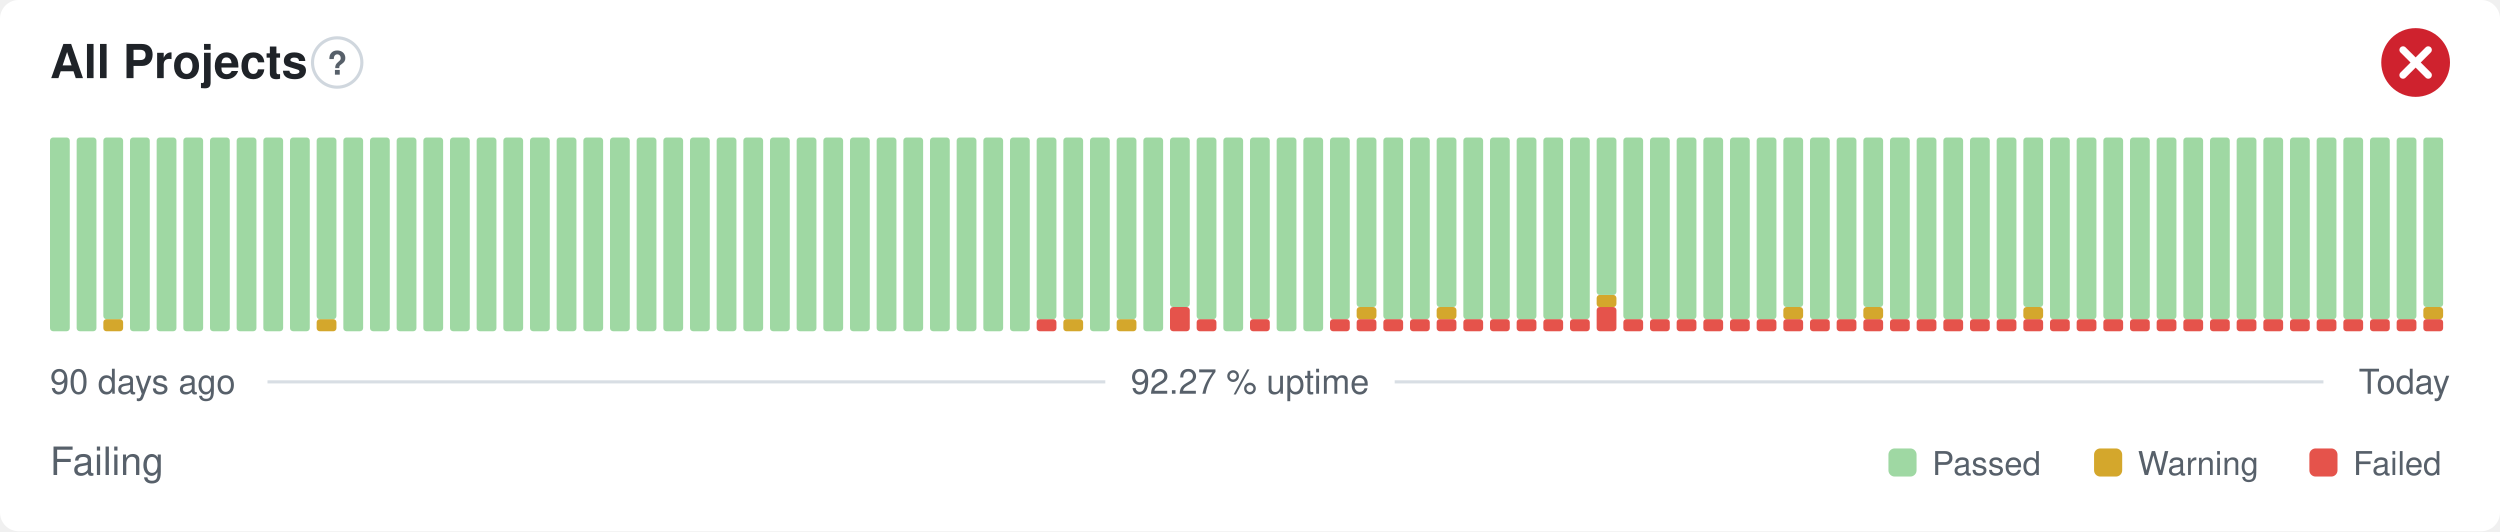
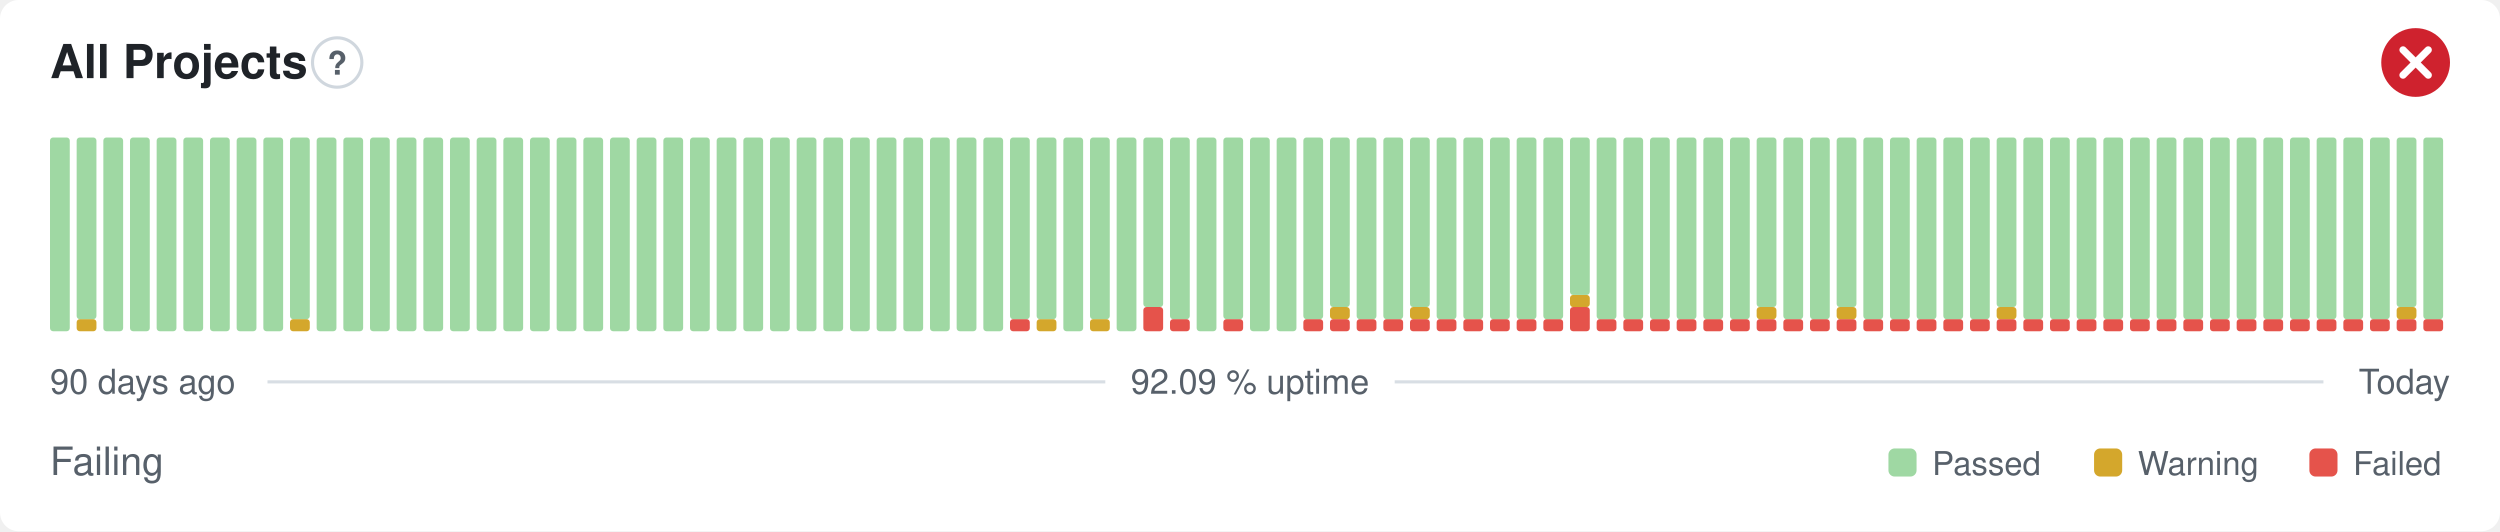
- <svg xmlns="http://www.w3.org/2000/svg" width="800" height="170" viewBox="0 0 800 170" role="img" aria-label="All Projects: Failing, 92.27 % uptime over the last 90 days" font-family="-apple-system,BlinkMacSystemFont,'Segoe UI',Helvetica,Arial,sans-serif">
+ <svg xmlns="http://www.w3.org/2000/svg" width="800" height="170" viewBox="0 0 800 170" role="img" aria-label="All Projects: Failing, 92.09 % uptime over the last 90 days" font-family="-apple-system,BlinkMacSystemFont,'Segoe UI',Helvetica,Arial,sans-serif">
  <style>
    @media (prefers-color-scheme: dark) {
      .bg { fill: #0d1117 }
      .title { fill: #e6edf3 }
      .muted { fill: #8b949e }
      .hint { stroke: #30363d }
      .rule { stroke: #30363d }
      .nodata { fill: #21262d }
    }
  </style>
  <rect class="bg" width="800" height="170" rx="6" fill="#ffffff" />
  <text class="title" x="16" y="25" font-size="15" font-weight="600" fill="#1f2328">All Projects</text>
  <circle class="hint" cx="107.9" cy="20" r="7.9" fill="none" stroke="#d0d7de" stroke-width="1" />
  <text class="muted" x="107.9" y="23.9" text-anchor="middle" font-size="10.4" font-weight="700" fill="#57606a">?</text>
  <circle cx="773" cy="20" r="11" fill="#cf222e" />
  <path d="M768.97 15.97l8.07 8.07M777.03 15.97l-8.07 8.07" fill="none" stroke="#fff" stroke-width="2.31" stroke-linecap="round" stroke-linejoin="round" />
  <rect x="16.00" y="44.00" width="6.33" height="62.00" rx="1" fill="#9fd8a3" />
-   <rect x="24.53" y="44.00" width="6.33" height="62.00" rx="1" fill="#9fd8a3" />
-   <rect x="33.07" y="102.13" width="6.33" height="3.88" rx="1" fill="#d4a72c" />
-   <rect x="33.07" y="44.00" width="6.33" height="58.13" rx="1" fill="#9fd8a3" />
+   <rect x="24.53" y="102.13" width="6.33" height="3.88" rx="1" fill="#d4a72c" />
+   <rect x="24.53" y="44.00" width="6.33" height="58.13" rx="1" fill="#9fd8a3" />
+   <rect x="33.07" y="44.00" width="6.33" height="62.00" rx="1" fill="#9fd8a3" />
  <rect x="41.60" y="44.00" width="6.33" height="62.00" rx="1" fill="#9fd8a3" />
  <rect x="50.13" y="44.00" width="6.33" height="62.00" rx="1" fill="#9fd8a3" />
  <rect x="58.67" y="44.00" width="6.33" height="62.00" rx="1" fill="#9fd8a3" />
  <rect x="67.20" y="44.00" width="6.33" height="62.00" rx="1" fill="#9fd8a3" />
  <rect x="75.73" y="44.00" width="6.33" height="62.00" rx="1" fill="#9fd8a3" />
  <rect x="84.27" y="44.00" width="6.33" height="62.00" rx="1" fill="#9fd8a3" />
-   <rect x="92.80" y="44.00" width="6.33" height="62.00" rx="1" fill="#9fd8a3" />
-   <rect x="101.33" y="102.13" width="6.33" height="3.88" rx="1" fill="#d4a72c" />
-   <rect x="101.33" y="44.00" width="6.33" height="58.13" rx="1" fill="#9fd8a3" />
+   <rect x="92.80" y="102.13" width="6.33" height="3.88" rx="1" fill="#d4a72c" />
+   <rect x="92.80" y="44.00" width="6.33" height="58.13" rx="1" fill="#9fd8a3" />
+   <rect x="101.33" y="44.00" width="6.33" height="62.00" rx="1" fill="#9fd8a3" />
  <rect x="109.87" y="44.00" width="6.33" height="62.00" rx="1" fill="#9fd8a3" />
  <rect x="118.40" y="44.00" width="6.33" height="62.00" rx="1" fill="#9fd8a3" />
  <rect x="126.93" y="44.00" width="6.33" height="62.00" rx="1" fill="#9fd8a3" />
  <rect x="135.47" y="44.00" width="6.33" height="62.00" rx="1" fill="#9fd8a3" />
  <rect x="144.00" y="44.00" width="6.33" height="62.00" rx="1" fill="#9fd8a3" />
  <rect x="152.53" y="44.00" width="6.33" height="62.00" rx="1" fill="#9fd8a3" />
  <rect x="161.07" y="44.00" width="6.33" height="62.00" rx="1" fill="#9fd8a3" />
  <rect x="169.60" y="44.00" width="6.33" height="62.00" rx="1" fill="#9fd8a3" />
  <rect x="178.13" y="44.00" width="6.33" height="62.00" rx="1" fill="#9fd8a3" />
  <rect x="186.67" y="44.00" width="6.33" height="62.00" rx="1" fill="#9fd8a3" />
  <rect x="195.20" y="44.00" width="6.33" height="62.00" rx="1" fill="#9fd8a3" />
  <rect x="203.73" y="44.00" width="6.33" height="62.00" rx="1" fill="#9fd8a3" />
  <rect x="212.27" y="44.00" width="6.33" height="62.00" rx="1" fill="#9fd8a3" />
  <rect x="220.80" y="44.00" width="6.33" height="62.00" rx="1" fill="#9fd8a3" />
  <rect x="229.33" y="44.00" width="6.33" height="62.00" rx="1" fill="#9fd8a3" />
  <rect x="237.87" y="44.00" width="6.33" height="62.00" rx="1" fill="#9fd8a3" />
  <rect x="246.40" y="44.00" width="6.33" height="62.00" rx="1" fill="#9fd8a3" />
  <rect x="254.93" y="44.00" width="6.33" height="62.00" rx="1" fill="#9fd8a3" />
  <rect x="263.47" y="44.00" width="6.33" height="62.00" rx="1" fill="#9fd8a3" />
  <rect x="272.00" y="44.00" width="6.33" height="62.00" rx="1" fill="#9fd8a3" />
  <rect x="280.53" y="44.00" width="6.33" height="62.00" rx="1" fill="#9fd8a3" />
  <rect x="289.07" y="44.00" width="6.33" height="62.00" rx="1" fill="#9fd8a3" />
  <rect x="297.60" y="44.00" width="6.33" height="62.00" rx="1" fill="#9fd8a3" />
  <rect x="306.13" y="44.00" width="6.33" height="62.00" rx="1" fill="#9fd8a3" />
  <rect x="314.67" y="44.00" width="6.33" height="62.00" rx="1" fill="#9fd8a3" />
-   <rect x="323.20" y="44.00" width="6.33" height="62.00" rx="1" fill="#9fd8a3" />
-   <rect x="331.73" y="102.13" width="6.33" height="3.88" rx="1" fill="#e5534b" />
+   <rect x="323.20" y="102.13" width="6.33" height="3.88" rx="1" fill="#e5534b" />
+   <rect x="323.20" y="44.00" width="6.33" height="58.13" rx="1" fill="#9fd8a3" />
+   <rect x="331.73" y="102.13" width="6.33" height="3.88" rx="1" fill="#d4a72c" />
  <rect x="331.73" y="44.00" width="6.33" height="58.13" rx="1" fill="#9fd8a3" />
-   <rect x="340.27" y="102.13" width="6.33" height="3.88" rx="1" fill="#d4a72c" />
-   <rect x="340.27" y="44.00" width="6.33" height="58.13" rx="1" fill="#9fd8a3" />
-   <rect x="348.80" y="44.00" width="6.33" height="62.00" rx="1" fill="#9fd8a3" />
-   <rect x="357.33" y="102.13" width="6.33" height="3.88" rx="1" fill="#d4a72c" />
-   <rect x="357.33" y="44.00" width="6.33" height="58.13" rx="1" fill="#9fd8a3" />
-   <rect x="365.87" y="44.00" width="6.33" height="62.00" rx="1" fill="#9fd8a3" />
-   <rect x="374.40" y="98.25" width="6.33" height="7.75" rx="1" fill="#e5534b" />
-   <rect x="374.40" y="44.00" width="6.33" height="54.25" rx="1" fill="#9fd8a3" />
-   <rect x="382.93" y="102.13" width="6.33" height="3.88" rx="1" fill="#e5534b" />
-   <rect x="382.93" y="44.00" width="6.33" height="58.13" rx="1" fill="#9fd8a3" />
-   <rect x="391.47" y="44.00" width="6.33" height="62.00" rx="1" fill="#9fd8a3" />
-   <rect x="400.00" y="102.13" width="6.33" height="3.88" rx="1" fill="#e5534b" />
-   <rect x="400.00" y="44.00" width="6.33" height="58.13" rx="1" fill="#9fd8a3" />
+   <rect x="340.27" y="44.00" width="6.33" height="62.00" rx="1" fill="#9fd8a3" />
+   <rect x="348.80" y="102.13" width="6.33" height="3.88" rx="1" fill="#d4a72c" />
+   <rect x="348.80" y="44.00" width="6.33" height="58.13" rx="1" fill="#9fd8a3" />
+   <rect x="357.33" y="44.00" width="6.33" height="62.00" rx="1" fill="#9fd8a3" />
+   <rect x="365.87" y="98.25" width="6.33" height="7.75" rx="1" fill="#e5534b" />
+   <rect x="365.87" y="44.00" width="6.33" height="54.25" rx="1" fill="#9fd8a3" />
+   <rect x="374.40" y="102.13" width="6.33" height="3.88" rx="1" fill="#e5534b" />
+   <rect x="374.40" y="44.00" width="6.33" height="58.13" rx="1" fill="#9fd8a3" />
+   <rect x="382.93" y="44.00" width="6.33" height="62.00" rx="1" fill="#9fd8a3" />
+   <rect x="391.47" y="102.13" width="6.33" height="3.88" rx="1" fill="#e5534b" />
+   <rect x="391.47" y="44.00" width="6.33" height="58.13" rx="1" fill="#9fd8a3" />
+   <rect x="400.00" y="44.00" width="6.33" height="62.00" rx="1" fill="#9fd8a3" />
  <rect x="408.53" y="44.00" width="6.33" height="62.00" rx="1" fill="#9fd8a3" />
-   <rect x="417.07" y="44.00" width="6.33" height="62.00" rx="1" fill="#9fd8a3" />
+   <rect x="417.07" y="102.13" width="6.33" height="3.88" rx="1" fill="#e5534b" />
+   <rect x="417.07" y="44.00" width="6.33" height="58.13" rx="1" fill="#9fd8a3" />
  <rect x="425.60" y="102.13" width="6.33" height="3.88" rx="1" fill="#e5534b" />
-   <rect x="425.60" y="44.00" width="6.33" height="58.13" rx="1" fill="#9fd8a3" />
+   <rect x="425.60" y="98.25" width="6.33" height="3.88" rx="1" fill="#d4a72c" />
+   <rect x="425.60" y="44.00" width="6.33" height="54.25" rx="1" fill="#9fd8a3" />
  <rect x="434.13" y="102.13" width="6.33" height="3.88" rx="1" fill="#e5534b" />
-   <rect x="434.13" y="98.25" width="6.33" height="3.88" rx="1" fill="#d4a72c" />
-   <rect x="434.13" y="44.00" width="6.33" height="54.25" rx="1" fill="#9fd8a3" />
+   <rect x="434.13" y="44.00" width="6.33" height="58.13" rx="1" fill="#9fd8a3" />
  <rect x="442.67" y="102.13" width="6.33" height="3.88" rx="1" fill="#e5534b" />
  <rect x="442.67" y="44.00" width="6.33" height="58.13" rx="1" fill="#9fd8a3" />
  <rect x="451.20" y="102.13" width="6.33" height="3.88" rx="1" fill="#e5534b" />
-   <rect x="451.20" y="44.00" width="6.33" height="58.13" rx="1" fill="#9fd8a3" />
+   <rect x="451.20" y="98.25" width="6.33" height="3.88" rx="1" fill="#d4a72c" />
+   <rect x="451.20" y="44.00" width="6.33" height="54.25" rx="1" fill="#9fd8a3" />
  <rect x="459.73" y="102.13" width="6.33" height="3.88" rx="1" fill="#e5534b" />
-   <rect x="459.73" y="98.25" width="6.33" height="3.88" rx="1" fill="#d4a72c" />
-   <rect x="459.73" y="44.00" width="6.33" height="54.25" rx="1" fill="#9fd8a3" />
+   <rect x="459.73" y="44.00" width="6.33" height="58.13" rx="1" fill="#9fd8a3" />
  <rect x="468.27" y="102.13" width="6.33" height="3.88" rx="1" fill="#e5534b" />
  <rect x="468.27" y="44.00" width="6.33" height="58.13" rx="1" fill="#9fd8a3" />
  <rect x="476.80" y="102.13" width="6.33" height="3.88" rx="1" fill="#e5534b" />
  <rect x="476.80" y="44.00" width="6.33" height="58.13" rx="1" fill="#9fd8a3" />
  <rect x="485.33" y="102.13" width="6.33" height="3.88" rx="1" fill="#e5534b" />
  <rect x="485.33" y="44.00" width="6.33" height="58.13" rx="1" fill="#9fd8a3" />
  <rect x="493.87" y="102.13" width="6.33" height="3.88" rx="1" fill="#e5534b" />
  <rect x="493.87" y="44.00" width="6.33" height="58.13" rx="1" fill="#9fd8a3" />
-   <rect x="502.40" y="102.13" width="6.33" height="3.88" rx="1" fill="#e5534b" />
-   <rect x="502.40" y="44.00" width="6.33" height="58.13" rx="1" fill="#9fd8a3" />
-   <rect x="510.93" y="98.25" width="6.33" height="7.75" rx="1" fill="#e5534b" />
-   <rect x="510.93" y="94.38" width="6.33" height="3.88" rx="1" fill="#d4a72c" />
-   <rect x="510.93" y="44.00" width="6.33" height="50.38" rx="1" fill="#9fd8a3" />
+   <rect x="502.40" y="98.25" width="6.33" height="7.75" rx="1" fill="#e5534b" />
+   <rect x="502.40" y="94.38" width="6.33" height="3.88" rx="1" fill="#d4a72c" />
+   <rect x="502.40" y="44.00" width="6.33" height="50.38" rx="1" fill="#9fd8a3" />
+   <rect x="510.93" y="102.13" width="6.33" height="3.88" rx="1" fill="#e5534b" />
+   <rect x="510.93" y="44.00" width="6.33" height="58.13" rx="1" fill="#9fd8a3" />
  <rect x="519.47" y="102.13" width="6.33" height="3.88" rx="1" fill="#e5534b" />
  <rect x="519.47" y="44.00" width="6.33" height="58.13" rx="1" fill="#9fd8a3" />
  <rect x="528.00" y="102.13" width="6.33" height="3.88" rx="1" fill="#e5534b" />
  <rect x="528.00" y="44.00" width="6.33" height="58.13" rx="1" fill="#9fd8a3" />
  <rect x="536.53" y="102.13" width="6.33" height="3.88" rx="1" fill="#e5534b" />
  <rect x="536.53" y="44.00" width="6.33" height="58.13" rx="1" fill="#9fd8a3" />
  <rect x="545.07" y="102.13" width="6.33" height="3.88" rx="1" fill="#e5534b" />
  <rect x="545.07" y="44.00" width="6.33" height="58.13" rx="1" fill="#9fd8a3" />
  <rect x="553.60" y="102.13" width="6.33" height="3.88" rx="1" fill="#e5534b" />
  <rect x="553.60" y="44.00" width="6.33" height="58.13" rx="1" fill="#9fd8a3" />
  <rect x="562.13" y="102.13" width="6.33" height="3.88" rx="1" fill="#e5534b" />
-   <rect x="562.13" y="44.00" width="6.33" height="58.13" rx="1" fill="#9fd8a3" />
+   <rect x="562.13" y="98.25" width="6.33" height="3.88" rx="1" fill="#d4a72c" />
+   <rect x="562.13" y="44.00" width="6.33" height="54.25" rx="1" fill="#9fd8a3" />
  <rect x="570.67" y="102.13" width="6.33" height="3.88" rx="1" fill="#e5534b" />
-   <rect x="570.67" y="98.25" width="6.33" height="3.88" rx="1" fill="#d4a72c" />
-   <rect x="570.67" y="44.00" width="6.33" height="54.25" rx="1" fill="#9fd8a3" />
+   <rect x="570.67" y="44.00" width="6.33" height="58.13" rx="1" fill="#9fd8a3" />
  <rect x="579.20" y="102.13" width="6.33" height="3.88" rx="1" fill="#e5534b" />
  <rect x="579.20" y="44.00" width="6.33" height="58.13" rx="1" fill="#9fd8a3" />
  <rect x="587.73" y="102.13" width="6.33" height="3.88" rx="1" fill="#e5534b" />
-   <rect x="587.73" y="44.00" width="6.33" height="58.13" rx="1" fill="#9fd8a3" />
+   <rect x="587.73" y="98.25" width="6.33" height="3.88" rx="1" fill="#d4a72c" />
+   <rect x="587.73" y="44.00" width="6.33" height="54.25" rx="1" fill="#9fd8a3" />
  <rect x="596.27" y="102.13" width="6.33" height="3.88" rx="1" fill="#e5534b" />
-   <rect x="596.27" y="98.25" width="6.33" height="3.88" rx="1" fill="#d4a72c" />
-   <rect x="596.27" y="44.00" width="6.33" height="54.25" rx="1" fill="#9fd8a3" />
+   <rect x="596.27" y="44.00" width="6.33" height="58.13" rx="1" fill="#9fd8a3" />
  <rect x="604.80" y="102.13" width="6.33" height="3.88" rx="1" fill="#e5534b" />
  <rect x="604.80" y="44.00" width="6.33" height="58.13" rx="1" fill="#9fd8a3" />
  <rect x="613.33" y="102.13" width="6.33" height="3.88" rx="1" fill="#e5534b" />
  <rect x="613.33" y="44.00" width="6.33" height="58.13" rx="1" fill="#9fd8a3" />
  <rect x="621.87" y="102.13" width="6.33" height="3.88" rx="1" fill="#e5534b" />
  <rect x="621.87" y="44.00" width="6.33" height="58.13" rx="1" fill="#9fd8a3" />
  <rect x="630.40" y="102.13" width="6.33" height="3.88" rx="1" fill="#e5534b" />
  <rect x="630.40" y="44.00" width="6.33" height="58.13" rx="1" fill="#9fd8a3" />
  <rect x="638.93" y="102.13" width="6.33" height="3.88" rx="1" fill="#e5534b" />
-   <rect x="638.93" y="44.00" width="6.33" height="58.13" rx="1" fill="#9fd8a3" />
+   <rect x="638.93" y="98.25" width="6.33" height="3.88" rx="1" fill="#d4a72c" />
+   <rect x="638.93" y="44.00" width="6.33" height="54.25" rx="1" fill="#9fd8a3" />
  <rect x="647.47" y="102.13" width="6.33" height="3.88" rx="1" fill="#e5534b" />
-   <rect x="647.47" y="98.25" width="6.33" height="3.88" rx="1" fill="#d4a72c" />
-   <rect x="647.47" y="44.00" width="6.33" height="54.25" rx="1" fill="#9fd8a3" />
+   <rect x="647.47" y="44.00" width="6.33" height="58.13" rx="1" fill="#9fd8a3" />
  <rect x="656.00" y="102.13" width="6.33" height="3.88" rx="1" fill="#e5534b" />
  <rect x="656.00" y="44.00" width="6.33" height="58.13" rx="1" fill="#9fd8a3" />
  <rect x="664.53" y="102.13" width="6.33" height="3.88" rx="1" fill="#e5534b" />
  <rect x="664.53" y="44.00" width="6.33" height="58.13" rx="1" fill="#9fd8a3" />
  <rect x="673.07" y="102.13" width="6.33" height="3.88" rx="1" fill="#e5534b" />
  <rect x="673.07" y="44.00" width="6.33" height="58.13" rx="1" fill="#9fd8a3" />
  <rect x="681.60" y="102.13" width="6.33" height="3.88" rx="1" fill="#e5534b" />
  <rect x="681.60" y="44.00" width="6.33" height="58.13" rx="1" fill="#9fd8a3" />
  <rect x="690.13" y="102.13" width="6.33" height="3.88" rx="1" fill="#e5534b" />
  <rect x="690.13" y="44.00" width="6.33" height="58.13" rx="1" fill="#9fd8a3" />
  <rect x="698.67" y="102.13" width="6.33" height="3.88" rx="1" fill="#e5534b" />
  <rect x="698.67" y="44.00" width="6.33" height="58.13" rx="1" fill="#9fd8a3" />
  <rect x="707.20" y="102.13" width="6.33" height="3.88" rx="1" fill="#e5534b" />
  <rect x="707.20" y="44.00" width="6.33" height="58.13" rx="1" fill="#9fd8a3" />
  <rect x="715.73" y="102.13" width="6.33" height="3.88" rx="1" fill="#e5534b" />
  <rect x="715.73" y="44.00" width="6.33" height="58.13" rx="1" fill="#9fd8a3" />
  <rect x="724.27" y="102.13" width="6.33" height="3.88" rx="1" fill="#e5534b" />
  <rect x="724.27" y="44.00" width="6.33" height="58.13" rx="1" fill="#9fd8a3" />
  <rect x="732.80" y="102.13" width="6.33" height="3.88" rx="1" fill="#e5534b" />
  <rect x="732.80" y="44.00" width="6.33" height="58.13" rx="1" fill="#9fd8a3" />
  <rect x="741.33" y="102.13" width="6.33" height="3.88" rx="1" fill="#e5534b" />
  <rect x="741.33" y="44.00" width="6.33" height="58.13" rx="1" fill="#9fd8a3" />
  <rect x="749.87" y="102.13" width="6.33" height="3.88" rx="1" fill="#e5534b" />
  <rect x="749.87" y="44.00" width="6.33" height="58.13" rx="1" fill="#9fd8a3" />
  <rect x="758.40" y="102.13" width="6.33" height="3.88" rx="1" fill="#e5534b" />
  <rect x="758.40" y="44.00" width="6.33" height="58.13" rx="1" fill="#9fd8a3" />
  <rect x="766.93" y="102.13" width="6.33" height="3.88" rx="1" fill="#e5534b" />
-   <rect x="766.93" y="44.00" width="6.33" height="58.13" rx="1" fill="#9fd8a3" />
+   <rect x="766.93" y="98.25" width="6.33" height="3.88" rx="1" fill="#d4a72c" />
+   <rect x="766.93" y="44.00" width="6.33" height="54.25" rx="1" fill="#9fd8a3" />
  <rect x="775.47" y="102.13" width="6.33" height="3.88" rx="1" fill="#e5534b" />
-   <rect x="775.47" y="98.25" width="6.33" height="3.88" rx="1" fill="#d4a72c" />
-   <rect x="775.47" y="44.00" width="6.33" height="54.25" rx="1" fill="#9fd8a3" />
+   <rect x="775.47" y="44.00" width="6.33" height="58.13" rx="1" fill="#9fd8a3" />
  <text class="muted" x="16" y="126" font-size="11" fill="#57606a">90 days ago</text>
-   <text class="muted" x="400" y="126" text-anchor="middle" font-size="11" fill="#57606a">92.27 % uptime</text>
+   <text class="muted" x="400" y="126" text-anchor="middle" font-size="11" fill="#57606a">92.09 % uptime</text>
  <text class="muted" x="784" y="126" text-anchor="end" font-size="11" fill="#57606a">Today</text>
  <line class="rule" x1="85.6" y1="122.2" x2="353.7" y2="122.2" stroke="#d8dee4" stroke-width="1" />
  <line class="rule" x1="446.3" y1="122.2" x2="743.5" y2="122.2" stroke="#d8dee4" stroke-width="1" />
  <text class="muted" x="16" y="152" font-size="12.5" fill="#57606a">Failing</text>
  <rect x="604.3" y="143.5" width="9.0" height="9.0" rx="2" fill="#9fd8a3" />
  <text class="muted" x="618.3" y="152" font-size="10.5" fill="#57606a">Passed</text>
  <rect x="670.1" y="143.5" width="9.0" height="9.0" rx="2" fill="#d4a72c" />
  <text class="muted" x="684.1" y="152" font-size="10.5" fill="#57606a">Warning</text>
  <rect x="739.0" y="143.5" width="9.0" height="9.0" rx="2" fill="#e5534b" />
  <text class="muted" x="753.0" y="152" font-size="10.5" fill="#57606a">Failed</text>
</svg>
